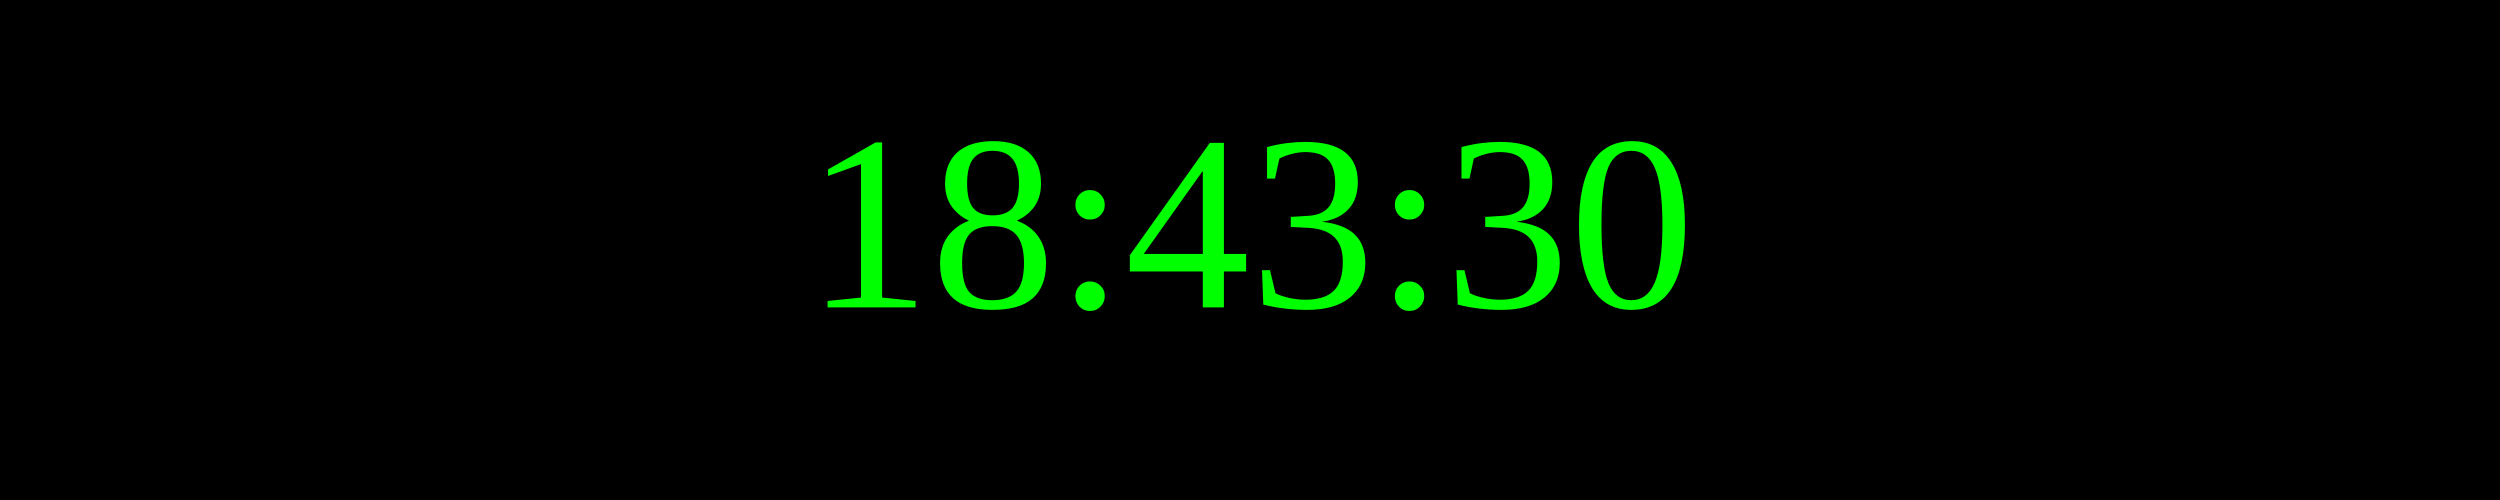
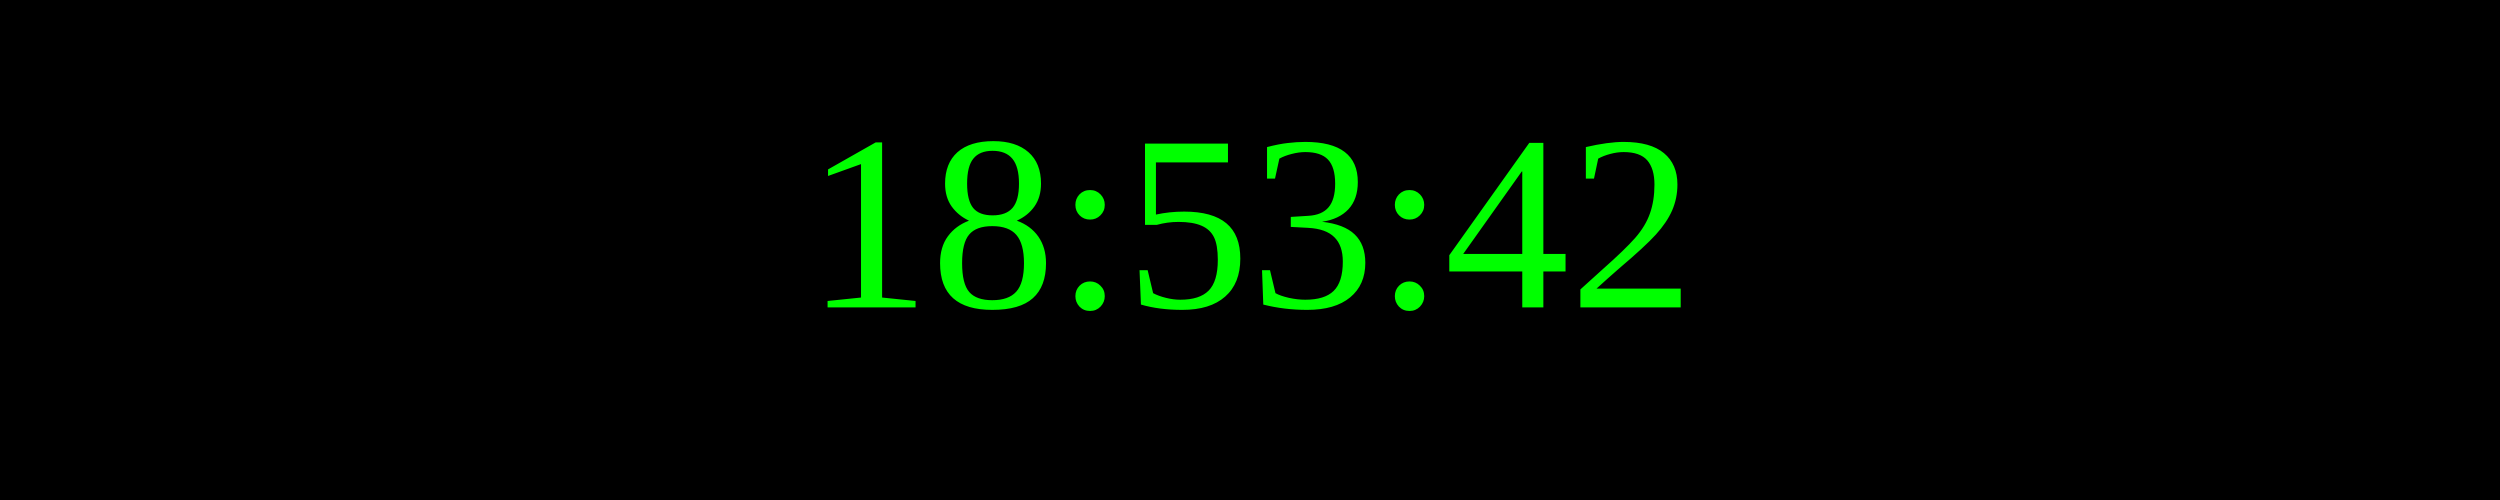
<svg xmlns="http://www.w3.org/2000/svg" width="250" height="50">
  <rect width="100%" height="100%" fill="black" />
  <text x="50%" y="50%" font-size="25" fill="lime" text-anchor="middle" dominant-baseline="middle">
- 18:43:30
+ 18:53:42
</text>
</svg>
